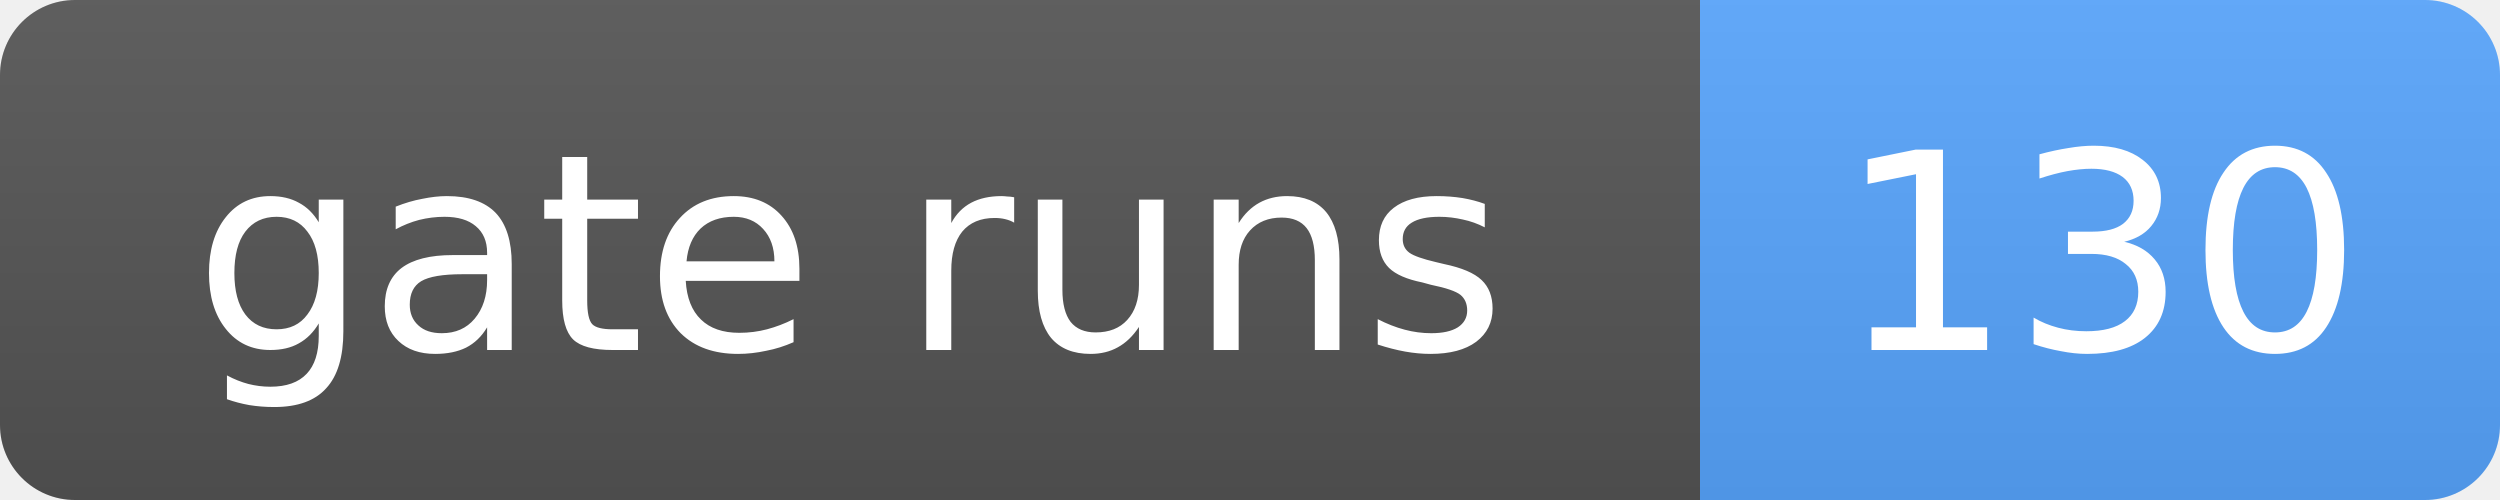
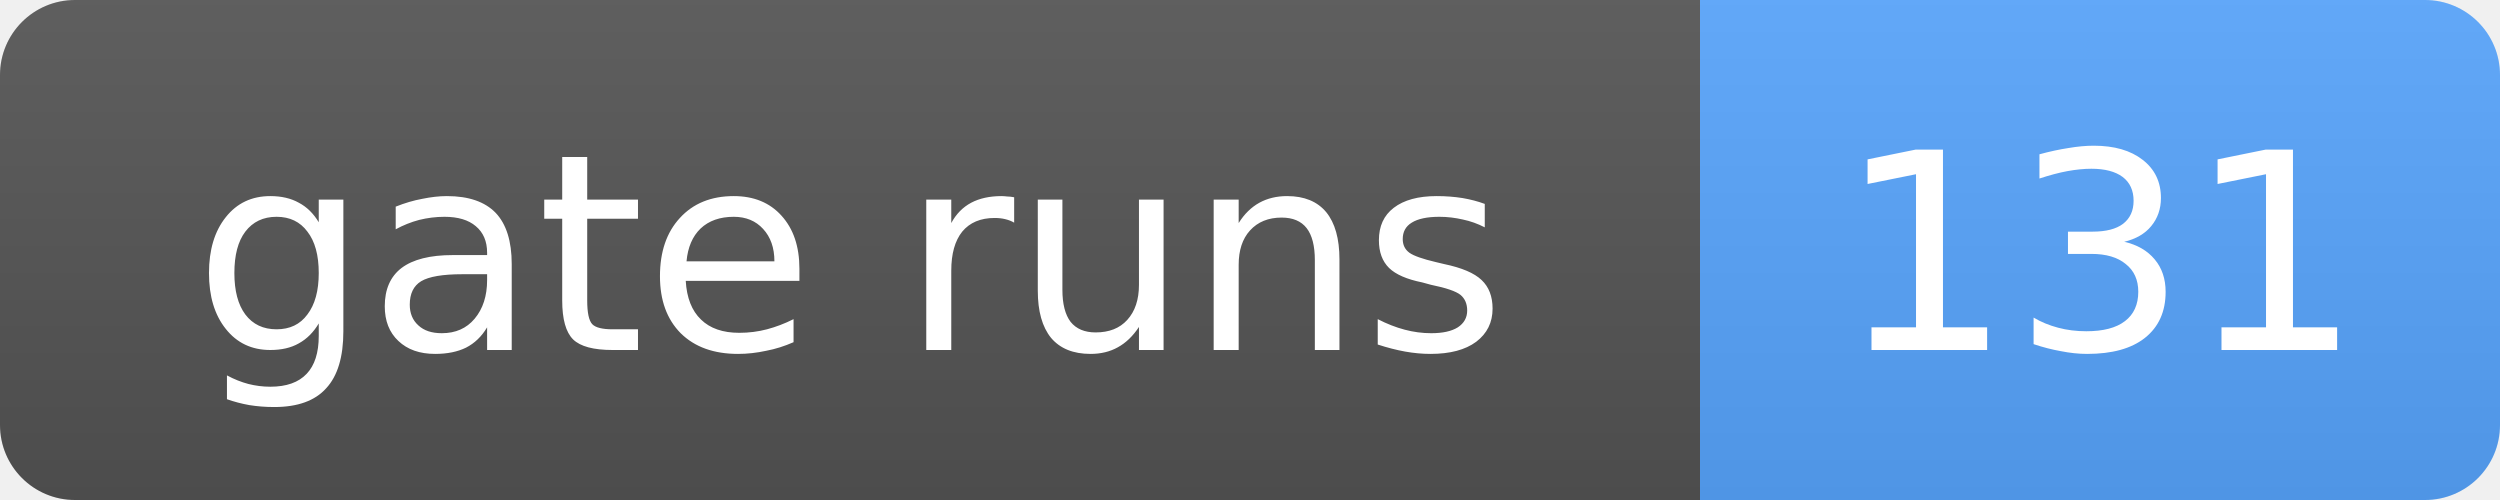
- <svg xmlns="http://www.w3.org/2000/svg" width="100" height="20" role="img" aria-label="gate runs: 130">
+ <svg xmlns="http://www.w3.org/2000/svg" width="100" height="20" role="img" aria-label="gate runs: 131">
  <linearGradient id="s" x2="0" y2="100%">
    <stop offset="0" stop-color="#bbb" stop-opacity=".1" />
    <stop offset="1" stop-opacity=".1" />
  </linearGradient>
  <clipPath id="r">
    <rect width="100" height="20" rx="3" fill="#fff" />
  </clipPath>
  <g clip-path="url(#r)">
    <rect width="68" height="20" fill="#555" />
    <rect x="68" width="32" height="20" fill="#58a6ff" />
    <rect width="100" height="20" fill="url(#s)" />
  </g>
  <g fill="#fff" text-anchor="middle" font-family="Verdana,Geneva,DejaVu Sans,sans-serif" font-size="11">
    <text x="34.0" y="14">gate runs</text>
-     <text x="84.0" y="14">130</text>
+     <text x="84.0" y="14">131</text>
  </g>
</svg>
